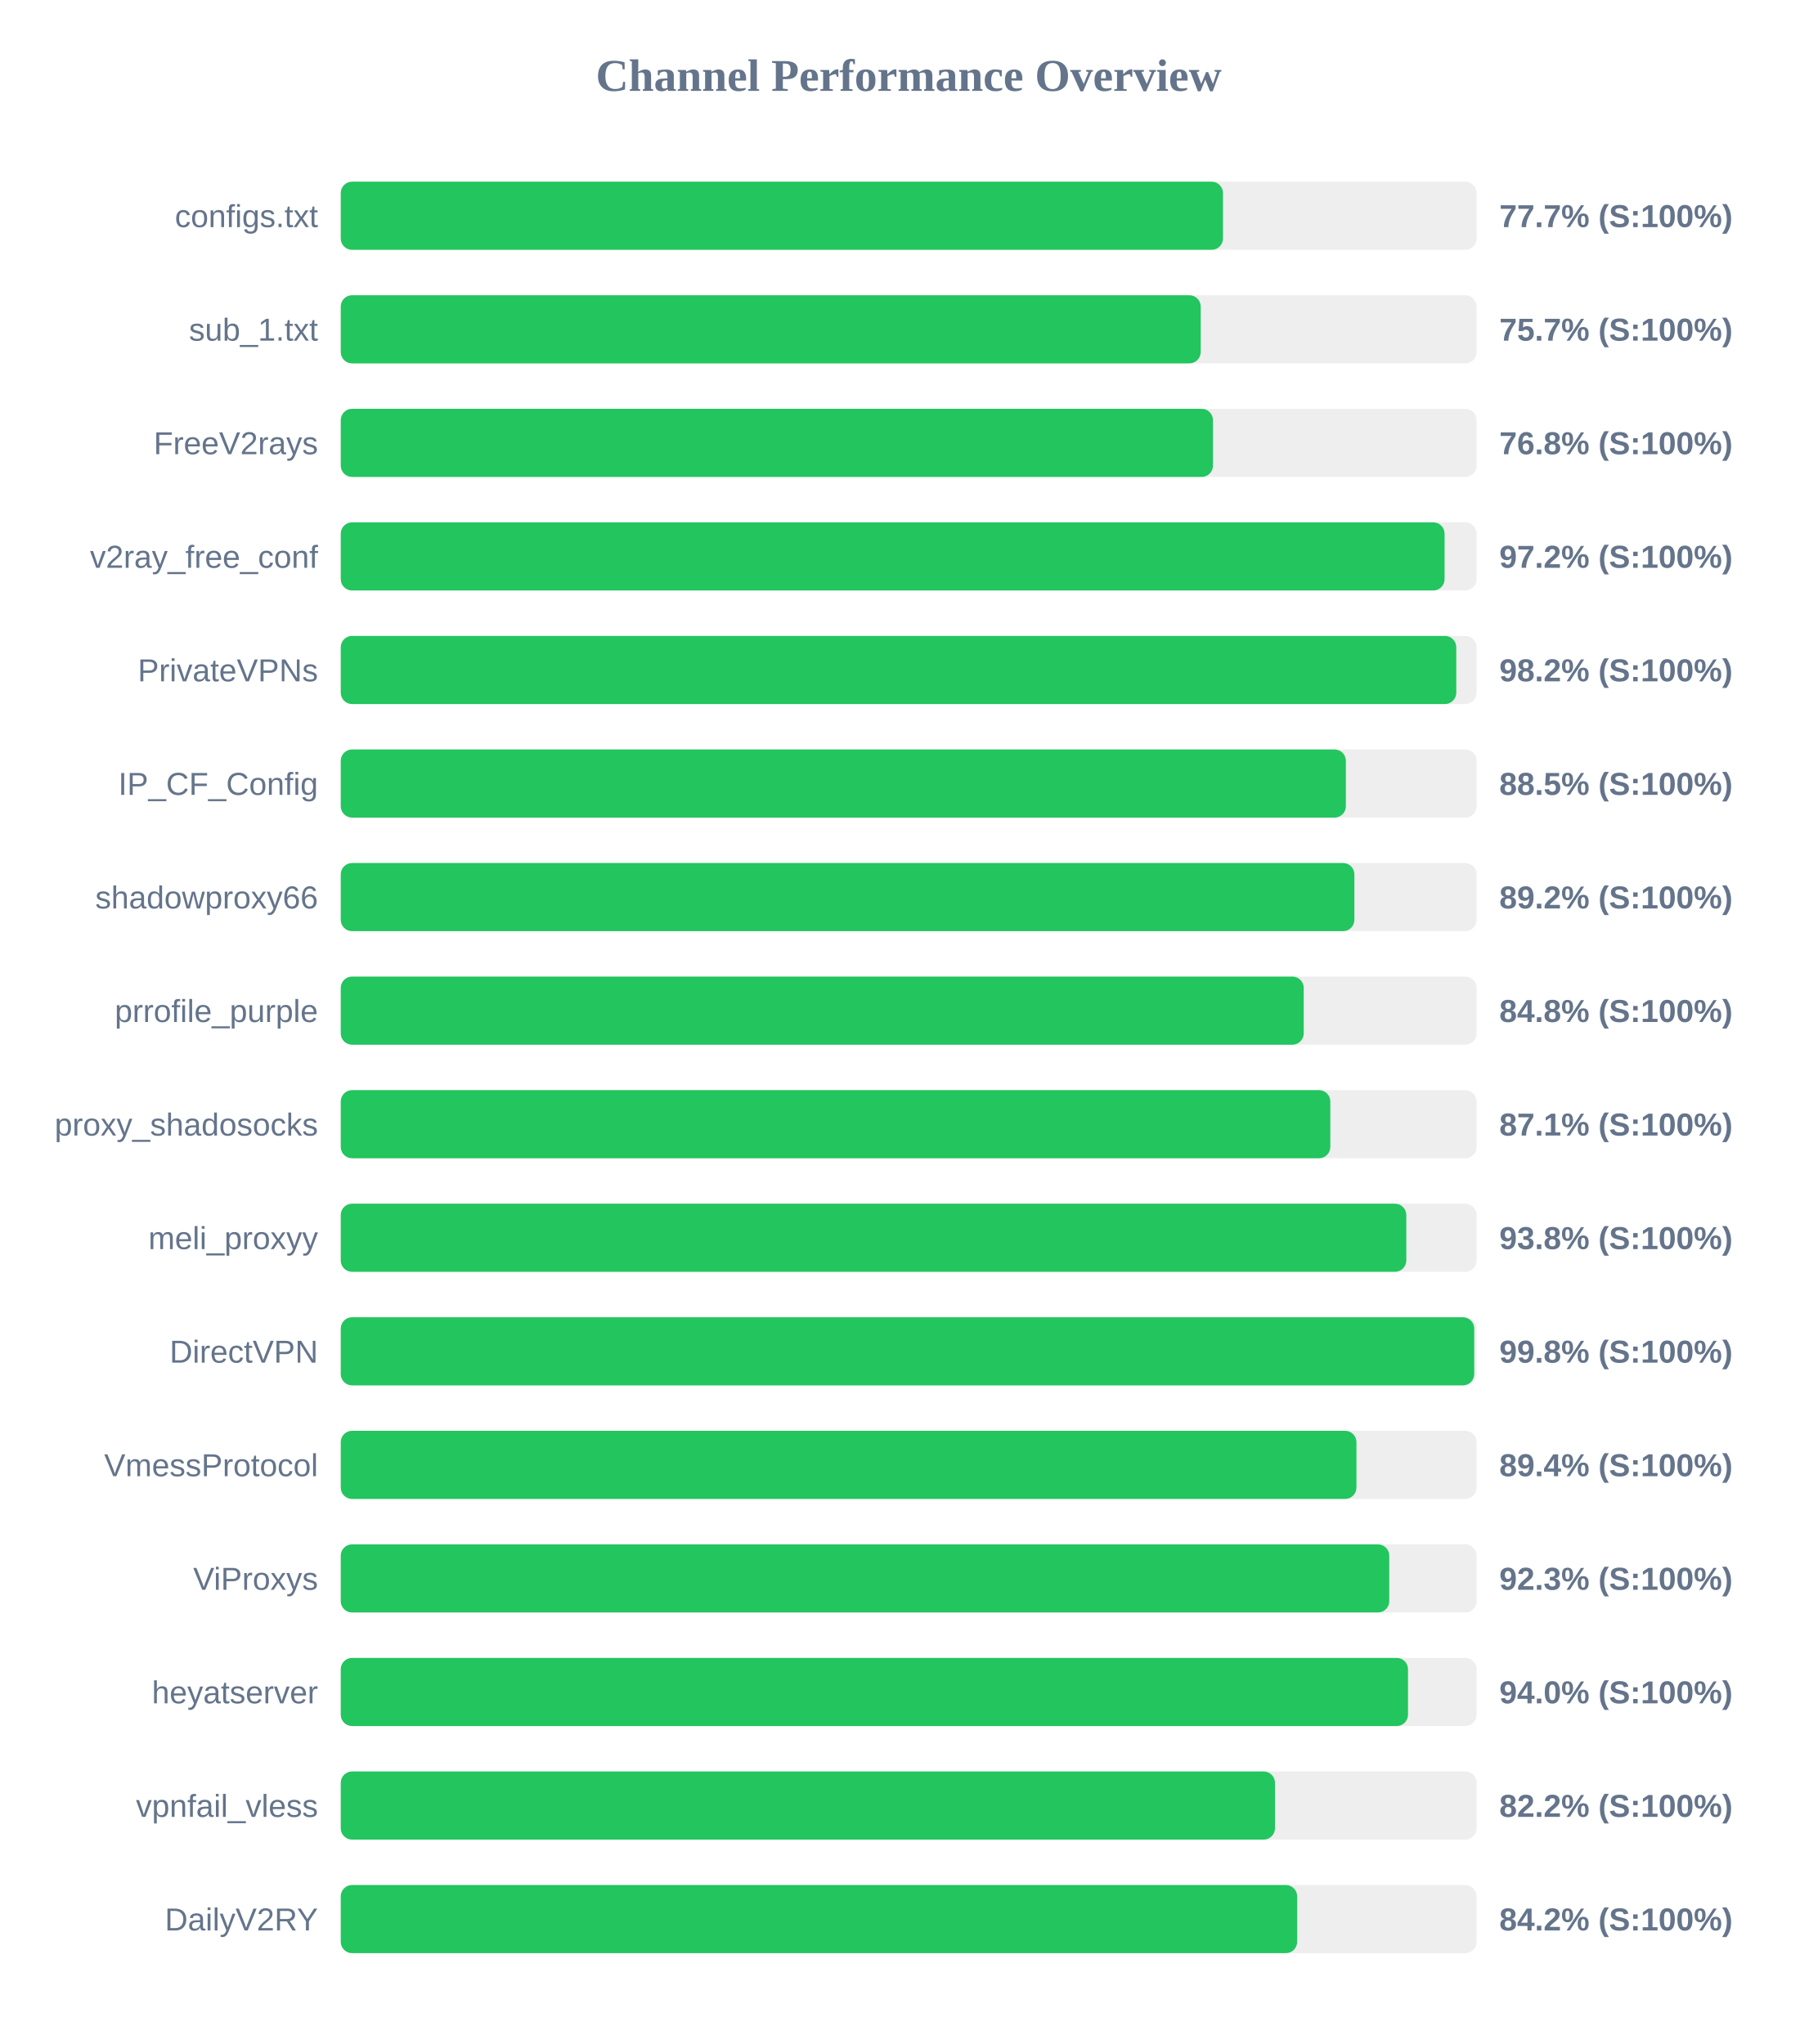
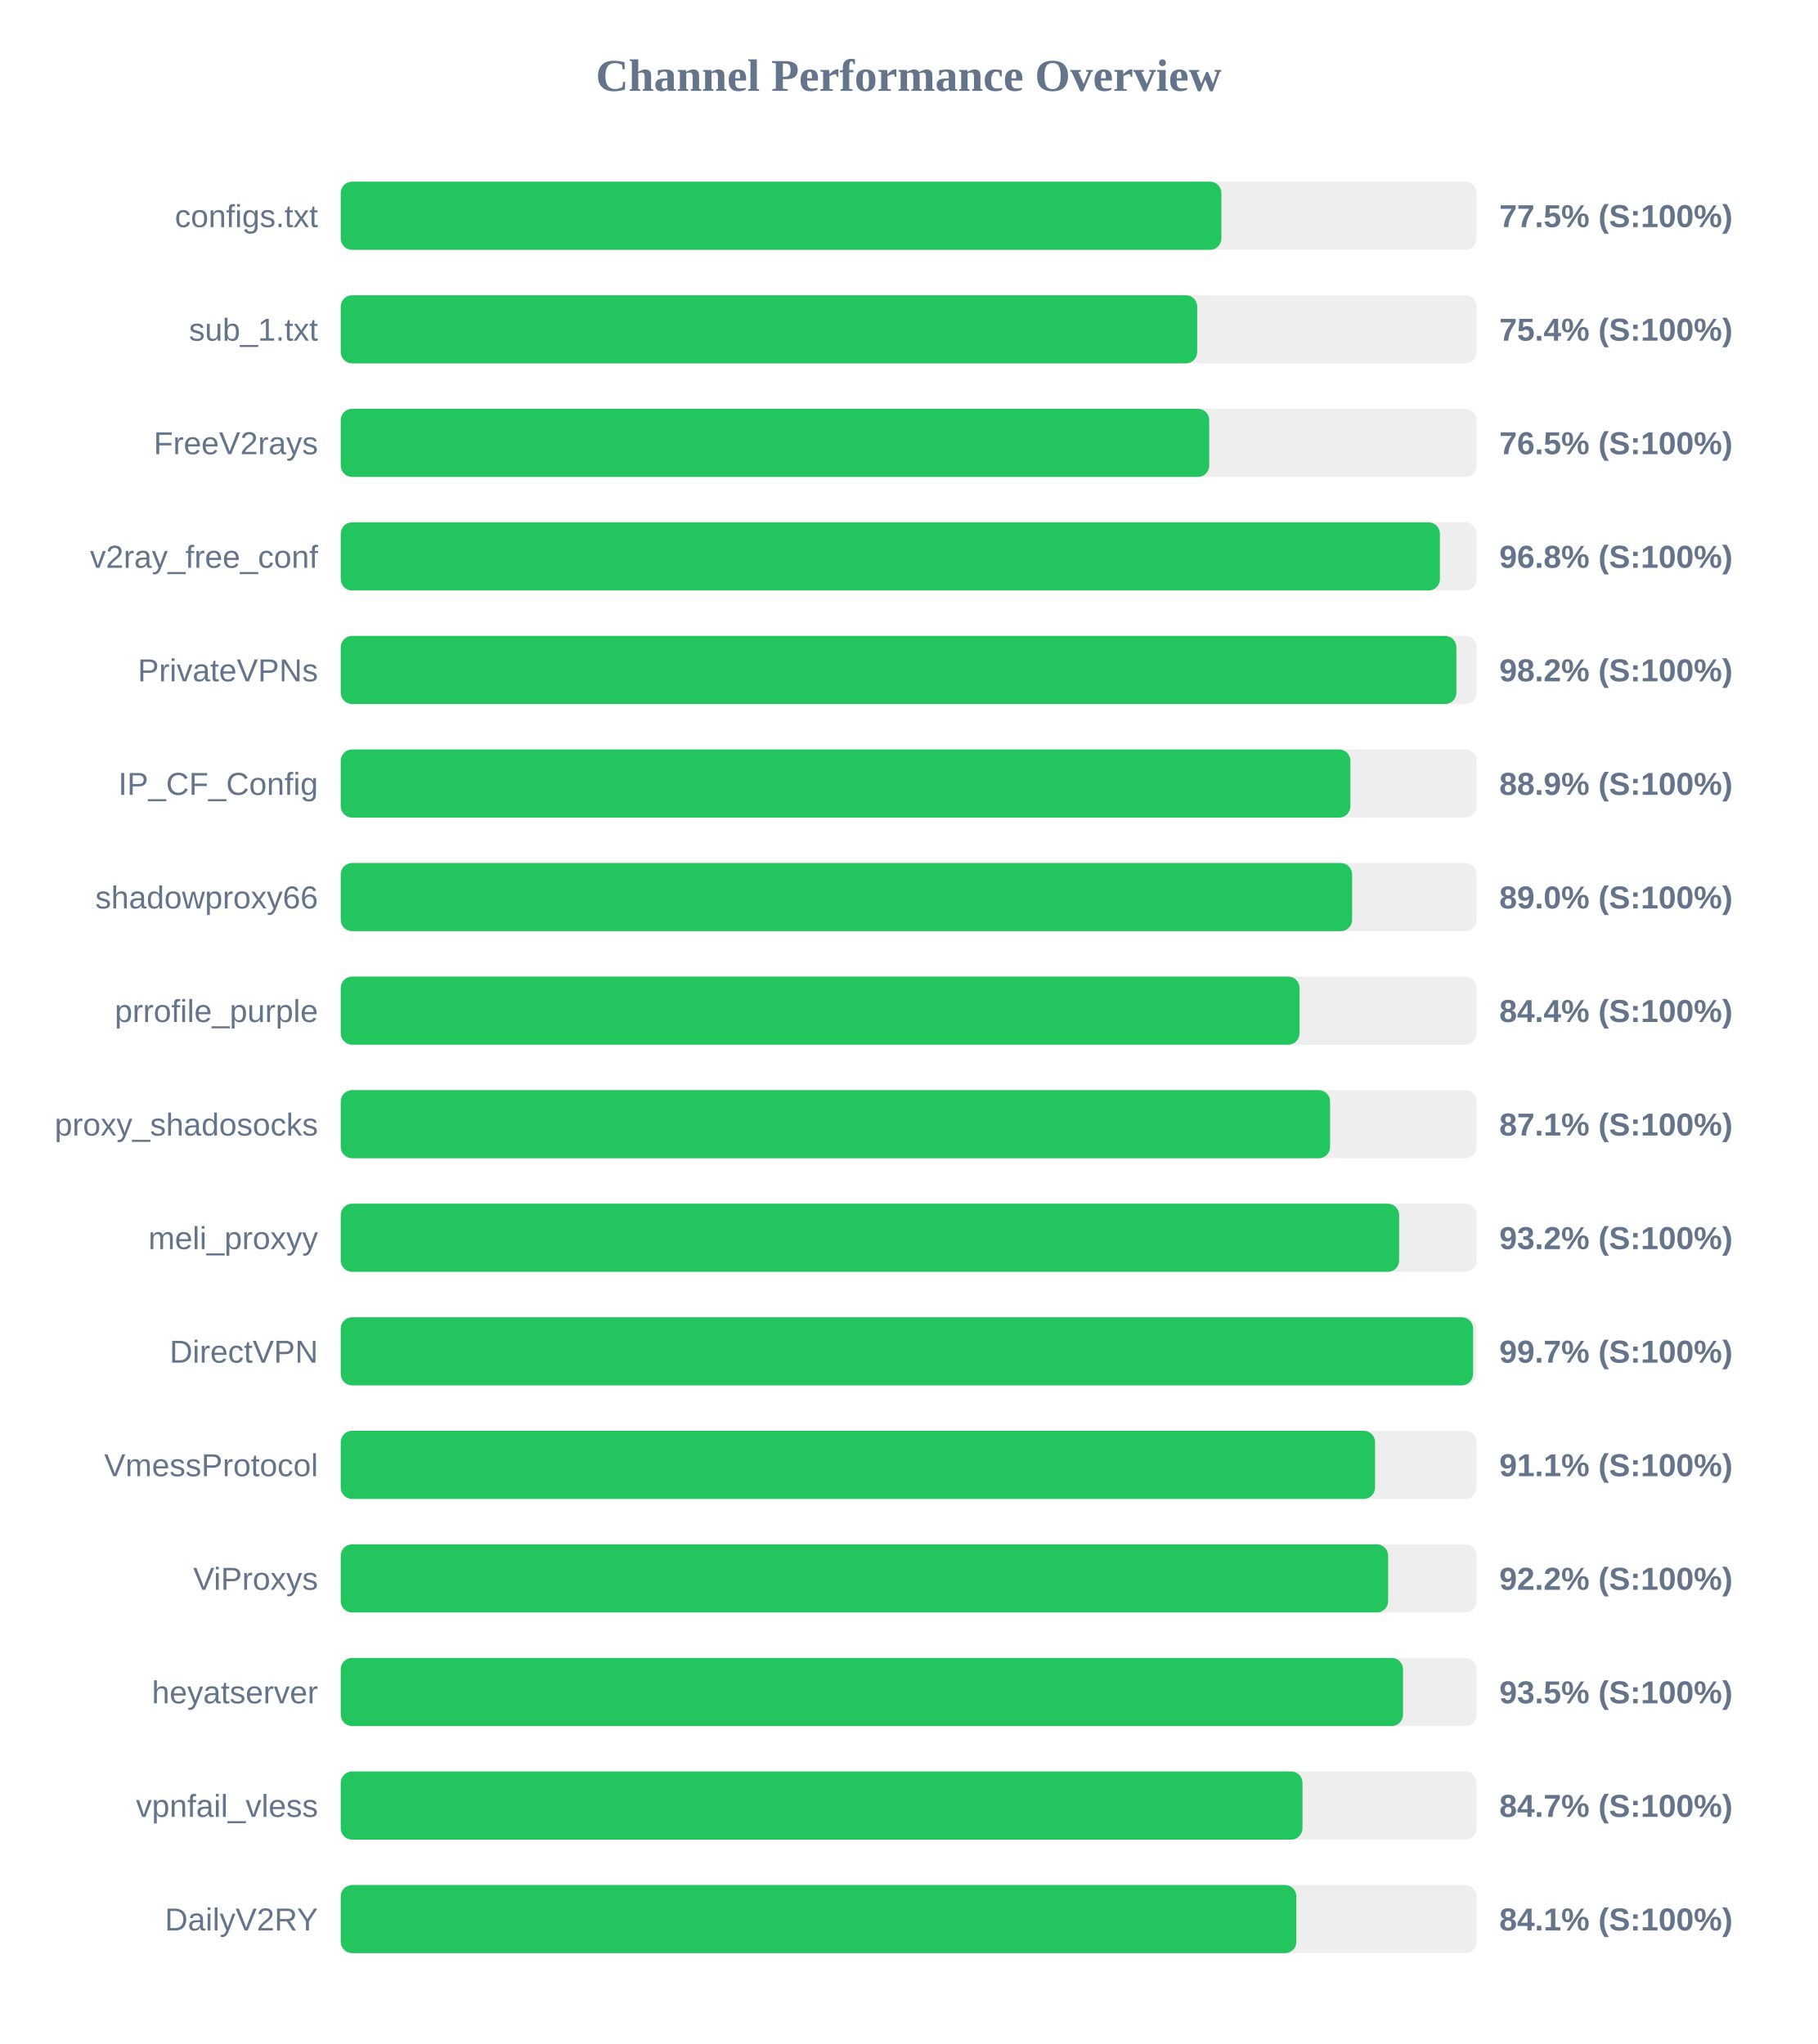
<svg xmlns="http://www.w3.org/2000/svg" width="800" height="900" version="1.1">
  <style>
        .row { font: 14px Arial; fill: #64748b; }
        .score { font: bold 14px Arial; fill: #64748b; }
    </style>
  <text x="400" y="40" text-anchor="middle" font-size="20px" font-weight="bold" fill="#64748b">Channel Performance Overview</text>
  <rect x="150" y="80" width="500" height="30" fill="#eee" rx="5" />
-   <rect x="150" y="80" width="388.35" height="30" fill="#22c55e" rx="5" />
+   <rect x="150" y="80" width="387.65" height="30" fill="#22c55e" rx="5" />
  <text x="140" y="100" text-anchor="end" class="row">configs.txt</text>
-   <text x="660" y="100" text-anchor="start" class="score">77.7% (S:100%)</text>
+   <text x="660" y="100" text-anchor="start" class="score">77.5% (S:100%)</text>
  <rect x="150" y="130" width="500" height="30" fill="#eee" rx="5" />
-   <rect x="150" y="130" width="378.55" height="30" fill="#22c55e" rx="5" />
+   <rect x="150" y="130" width="377.0" height="30" fill="#22c55e" rx="5" />
  <text x="140" y="150" text-anchor="end" class="row">sub_1.txt</text>
-   <text x="660" y="150" text-anchor="start" class="score">75.7% (S:100%)</text>
+   <text x="660" y="150" text-anchor="start" class="score">75.4% (S:100%)</text>
  <rect x="150" y="180" width="500" height="30" fill="#eee" rx="5" />
-   <rect x="150" y="180" width="383.95" height="30" fill="#22c55e" rx="5" />
+   <rect x="150" y="180" width="382.3" height="30" fill="#22c55e" rx="5" />
  <text x="140" y="200" text-anchor="end" class="row">FreeV2rays</text>
-   <text x="660" y="200" text-anchor="start" class="score">76.8% (S:100%)</text>
+   <text x="660" y="200" text-anchor="start" class="score">76.5% (S:100%)</text>
  <rect x="150" y="230" width="500" height="30" fill="#eee" rx="5" />
-   <rect x="150" y="230" width="485.9" height="30" fill="#22c55e" rx="5" />
+   <rect x="150" y="230" width="483.85" height="30" fill="#22c55e" rx="5" />
  <text x="140" y="250" text-anchor="end" class="row">v2ray_free_conf</text>
-   <text x="660" y="250" text-anchor="start" class="score">97.2% (S:100%)</text>
+   <text x="660" y="250" text-anchor="start" class="score">96.8% (S:100%)</text>
  <rect x="150" y="280" width="500" height="30" fill="#eee" rx="5" />
-   <rect x="150" y="280" width="491.05" height="30" fill="#22c55e" rx="5" />
+   <rect x="150" y="280" width="491.1" height="30" fill="#22c55e" rx="5" />
  <text x="140" y="300" text-anchor="end" class="row">PrivateVPNs</text>
  <text x="660" y="300" text-anchor="start" class="score">98.2% (S:100%)</text>
  <rect x="150" y="330" width="500" height="30" fill="#eee" rx="5" />
-   <rect x="150" y="330" width="442.45" height="30" fill="#22c55e" rx="5" />
+   <rect x="150" y="330" width="444.45" height="30" fill="#22c55e" rx="5" />
  <text x="140" y="350" text-anchor="end" class="row">IP_CF_Config</text>
-   <text x="660" y="350" text-anchor="start" class="score">88.5% (S:100%)</text>
+   <text x="660" y="350" text-anchor="start" class="score">88.9% (S:100%)</text>
  <rect x="150" y="380" width="500" height="30" fill="#eee" rx="5" />
-   <rect x="150" y="380" width="446.2" height="30" fill="#22c55e" rx="5" />
+   <rect x="150" y="380" width="445.2" height="30" fill="#22c55e" rx="5" />
  <text x="140" y="400" text-anchor="end" class="row">shadowproxy66</text>
-   <text x="660" y="400" text-anchor="start" class="score">89.2% (S:100%)</text>
+   <text x="660" y="400" text-anchor="start" class="score">89.0% (S:100%)</text>
  <rect x="150" y="430" width="500" height="30" fill="#eee" rx="5" />
-   <rect x="150" y="430" width="423.9" height="30" fill="#22c55e" rx="5" />
+   <rect x="150" y="430" width="422.05" height="30" fill="#22c55e" rx="5" />
  <text x="140" y="450" text-anchor="end" class="row">prrofile_purple</text>
-   <text x="660" y="450" text-anchor="start" class="score">84.8% (S:100%)</text>
+   <text x="660" y="450" text-anchor="start" class="score">84.4% (S:100%)</text>
  <rect x="150" y="480" width="500" height="30" fill="#eee" rx="5" />
-   <rect x="150" y="480" width="435.6" height="30" fill="#22c55e" rx="5" />
+   <rect x="150" y="480" width="435.5" height="30" fill="#22c55e" rx="5" />
  <text x="140" y="500" text-anchor="end" class="row">proxy_shadosocks</text>
  <text x="660" y="500" text-anchor="start" class="score">87.1% (S:100%)</text>
  <rect x="150" y="530" width="500" height="30" fill="#eee" rx="5" />
-   <rect x="150" y="530" width="469.05" height="30" fill="#22c55e" rx="5" />
+   <rect x="150" y="530" width="465.9" height="30" fill="#22c55e" rx="5" />
  <text x="140" y="550" text-anchor="end" class="row">meli_proxyy</text>
-   <text x="660" y="550" text-anchor="start" class="score">93.8% (S:100%)</text>
+   <text x="660" y="550" text-anchor="start" class="score">93.2% (S:100%)</text>
  <rect x="150" y="580" width="500" height="30" fill="#eee" rx="5" />
-   <rect x="150" y="580" width="498.95" height="30" fill="#22c55e" rx="5" />
+   <rect x="150" y="580" width="498.45" height="30" fill="#22c55e" rx="5" />
  <text x="140" y="600" text-anchor="end" class="row">DirectVPN</text>
-   <text x="660" y="600" text-anchor="start" class="score">99.8% (S:100%)</text>
+   <text x="660" y="600" text-anchor="start" class="score">99.7% (S:100%)</text>
  <rect x="150" y="630" width="500" height="30" fill="#eee" rx="5" />
-   <rect x="150" y="630" width="447.1" height="30" fill="#22c55e" rx="5" />
+   <rect x="150" y="630" width="455.3" height="30" fill="#22c55e" rx="5" />
  <text x="140" y="650" text-anchor="end" class="row">VmessProtocol</text>
-   <text x="660" y="650" text-anchor="start" class="score">89.4% (S:100%)</text>
+   <text x="660" y="650" text-anchor="start" class="score">91.1% (S:100%)</text>
  <rect x="150" y="680" width="500" height="30" fill="#eee" rx="5" />
-   <rect x="150" y="680" width="461.55" height="30" fill="#22c55e" rx="5" />
+   <rect x="150" y="680" width="461.05" height="30" fill="#22c55e" rx="5" />
  <text x="140" y="700" text-anchor="end" class="row">ViProxys</text>
-   <text x="660" y="700" text-anchor="start" class="score">92.3% (S:100%)</text>
+   <text x="660" y="700" text-anchor="start" class="score">92.2% (S:100%)</text>
  <rect x="150" y="730" width="500" height="30" fill="#eee" rx="5" />
-   <rect x="150" y="730" width="469.8" height="30" fill="#22c55e" rx="5" />
+   <rect x="150" y="730" width="467.6" height="30" fill="#22c55e" rx="5" />
  <text x="140" y="750" text-anchor="end" class="row">heyatserver</text>
-   <text x="660" y="750" text-anchor="start" class="score">94.0% (S:100%)</text>
+   <text x="660" y="750" text-anchor="start" class="score">93.5% (S:100%)</text>
  <rect x="150" y="780" width="500" height="30" fill="#eee" rx="5" />
-   <rect x="150" y="780" width="411.25" height="30" fill="#22c55e" rx="5" />
+   <rect x="150" y="780" width="423.35" height="30" fill="#22c55e" rx="5" />
  <text x="140" y="800" text-anchor="end" class="row">vpnfail_vless</text>
-   <text x="660" y="800" text-anchor="start" class="score">82.2% (S:100%)</text>
+   <text x="660" y="800" text-anchor="start" class="score">84.7% (S:100%)</text>
  <rect x="150" y="830" width="500" height="30" fill="#eee" rx="5" />
-   <rect x="150" y="830" width="421.0" height="30" fill="#22c55e" rx="5" />
+   <rect x="150" y="830" width="420.65" height="30" fill="#22c55e" rx="5" />
  <text x="140" y="850" text-anchor="end" class="row">DailyV2RY</text>
-   <text x="660" y="850" text-anchor="start" class="score">84.2% (S:100%)</text>
+   <text x="660" y="850" text-anchor="start" class="score">84.1% (S:100%)</text>
</svg>
